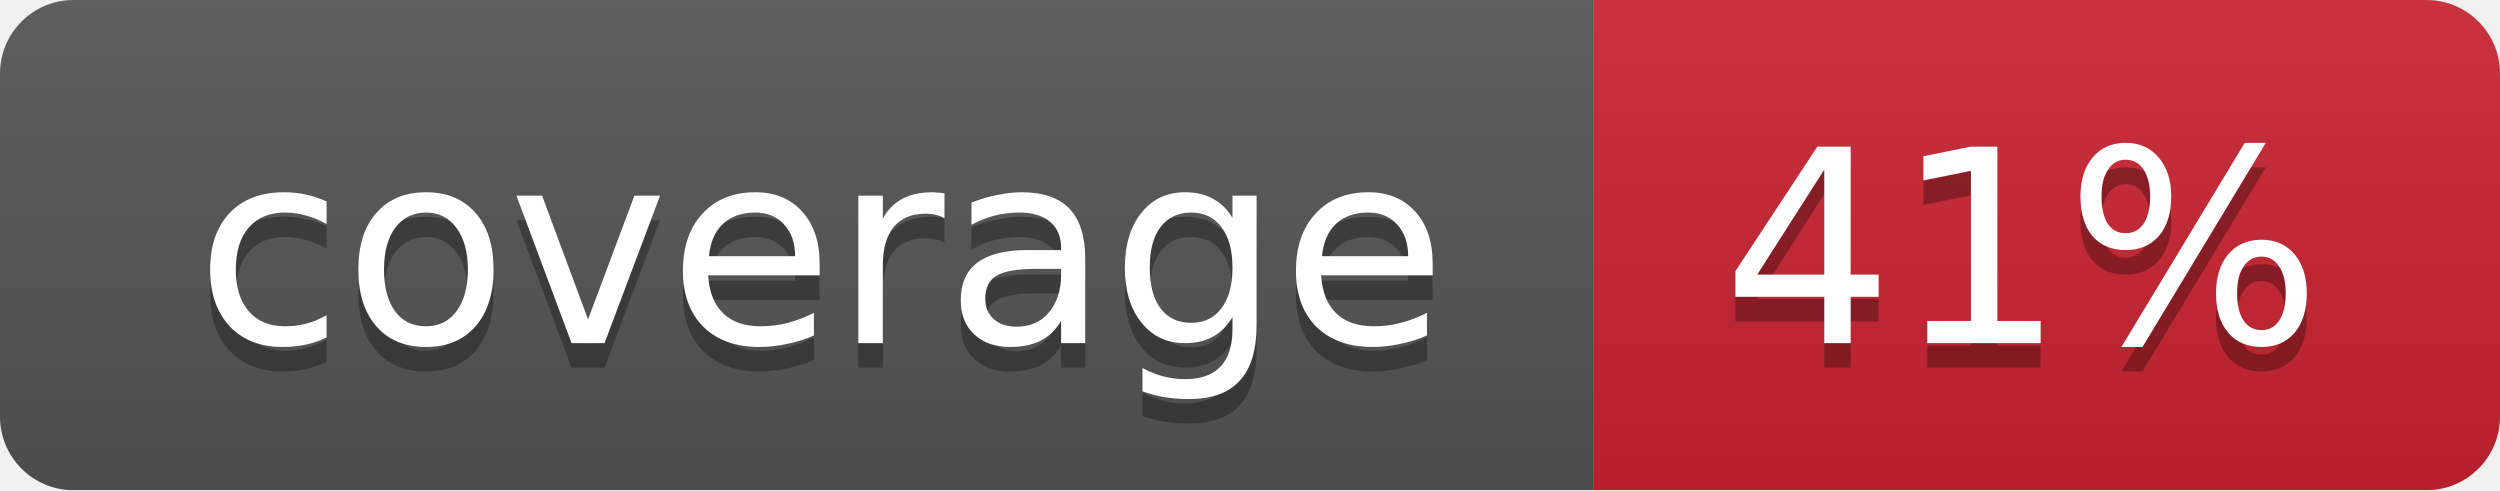
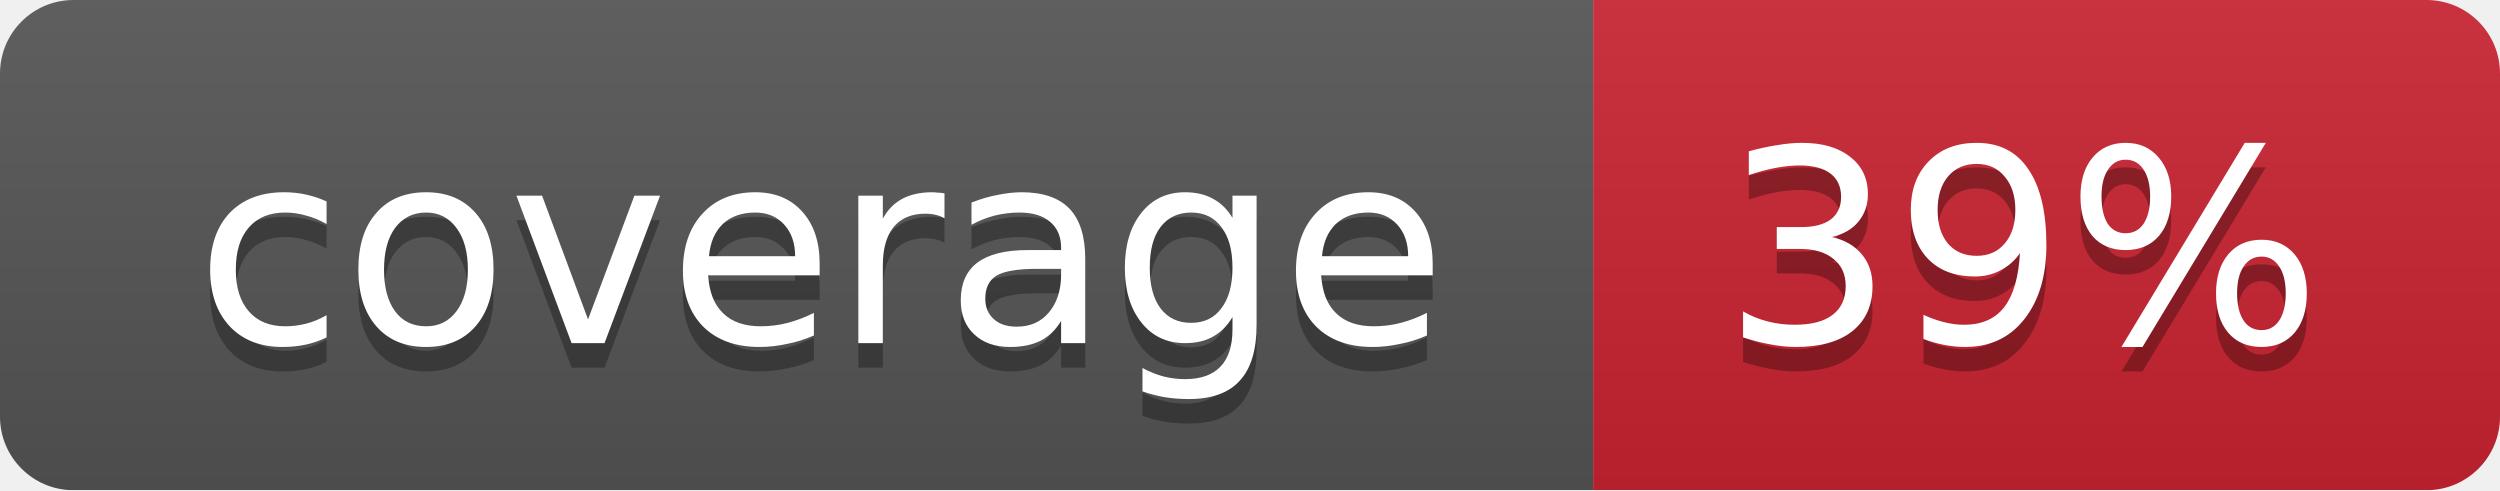
<svg xmlns="http://www.w3.org/2000/svg" width="102" height="20">
  <linearGradient id="smooth" x2="0" y2="100%">
    <stop offset="0" stop-color="#bbb" stop-opacity=".1" />
    <stop offset="1" stop-opacity=".1" />
  </linearGradient>
  <mask id="round">
    <rect width="102" height="20" rx="3" fill="#fff" />
  </mask>
  <g mask="url(#round)">
    <rect width="65" height="20" fill="#555" />
    <rect x="65" width="37" height="20" fill="#cb2431" />
    <rect width="102" height="20" fill="url(#smooth)" />
  </g>
  <g fill="#fff" text-anchor="middle" font-family="DejaVu Sans,Verdana,Geneva,sans-serif" font-size="11">
    <text x="33.5" y="15" fill="#010101" fill-opacity=".3">coverage</text>
    <text x="33.5" y="14">coverage</text>
-     <text x="82.5" y="15" fill="#010101" fill-opacity=".3">41%</text>
-     <text x="82.5" y="14">41%</text>
+     <text x="82.5" y="15" fill="#010101" fill-opacity=".3">39%</text>
+     <text x="82.5" y="14">39%</text>
  </g>
</svg>
